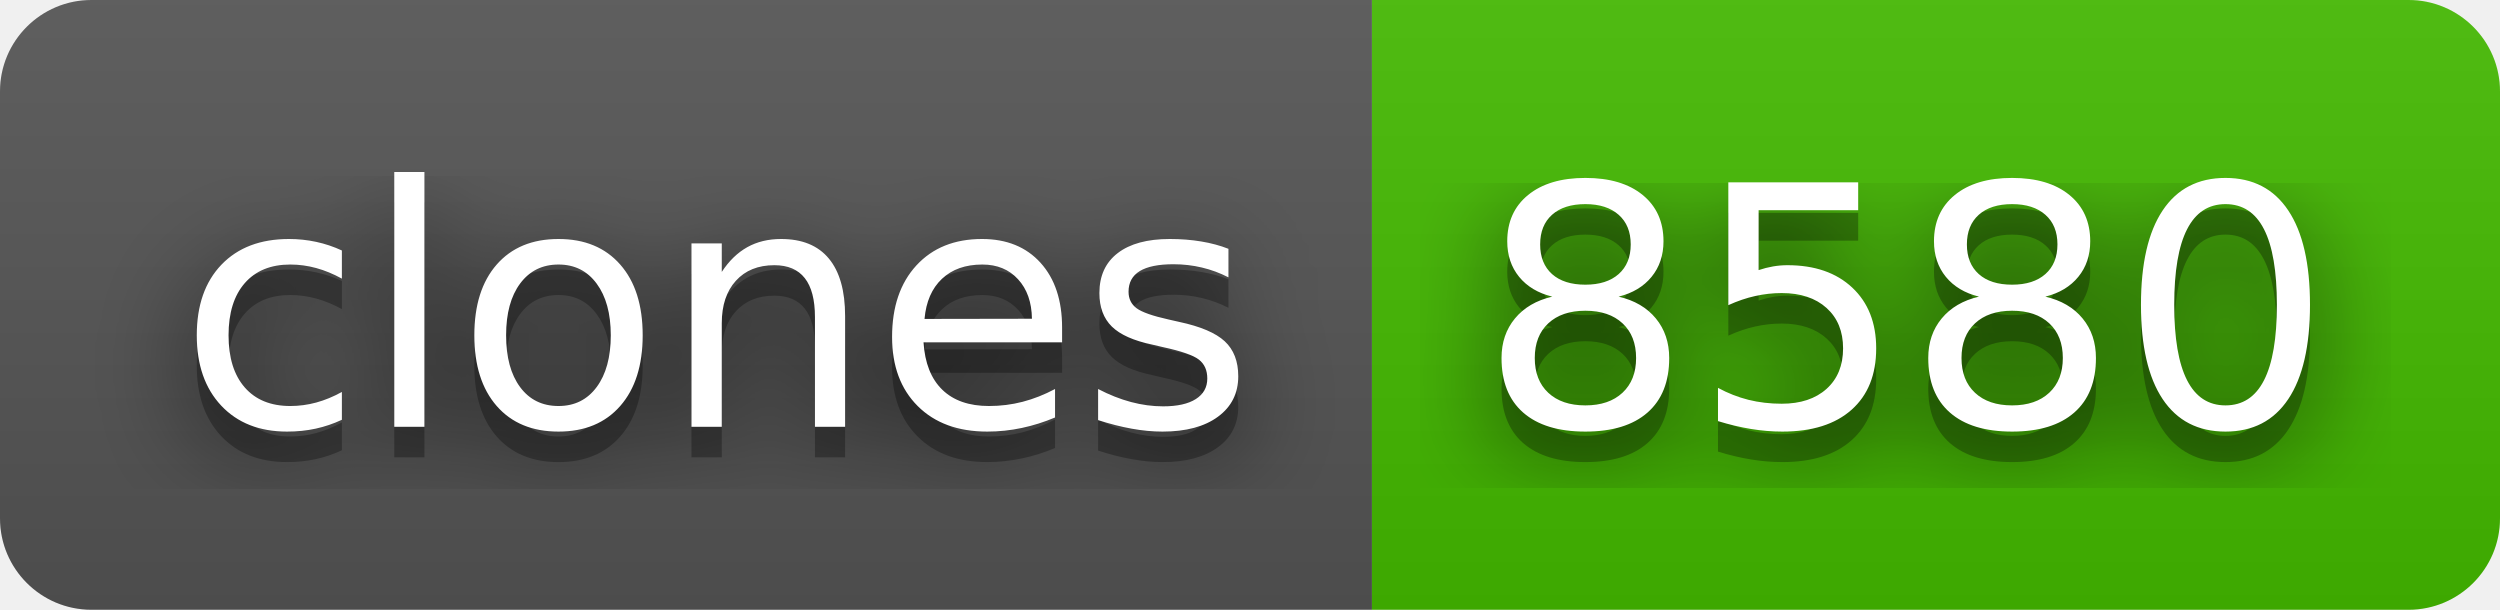
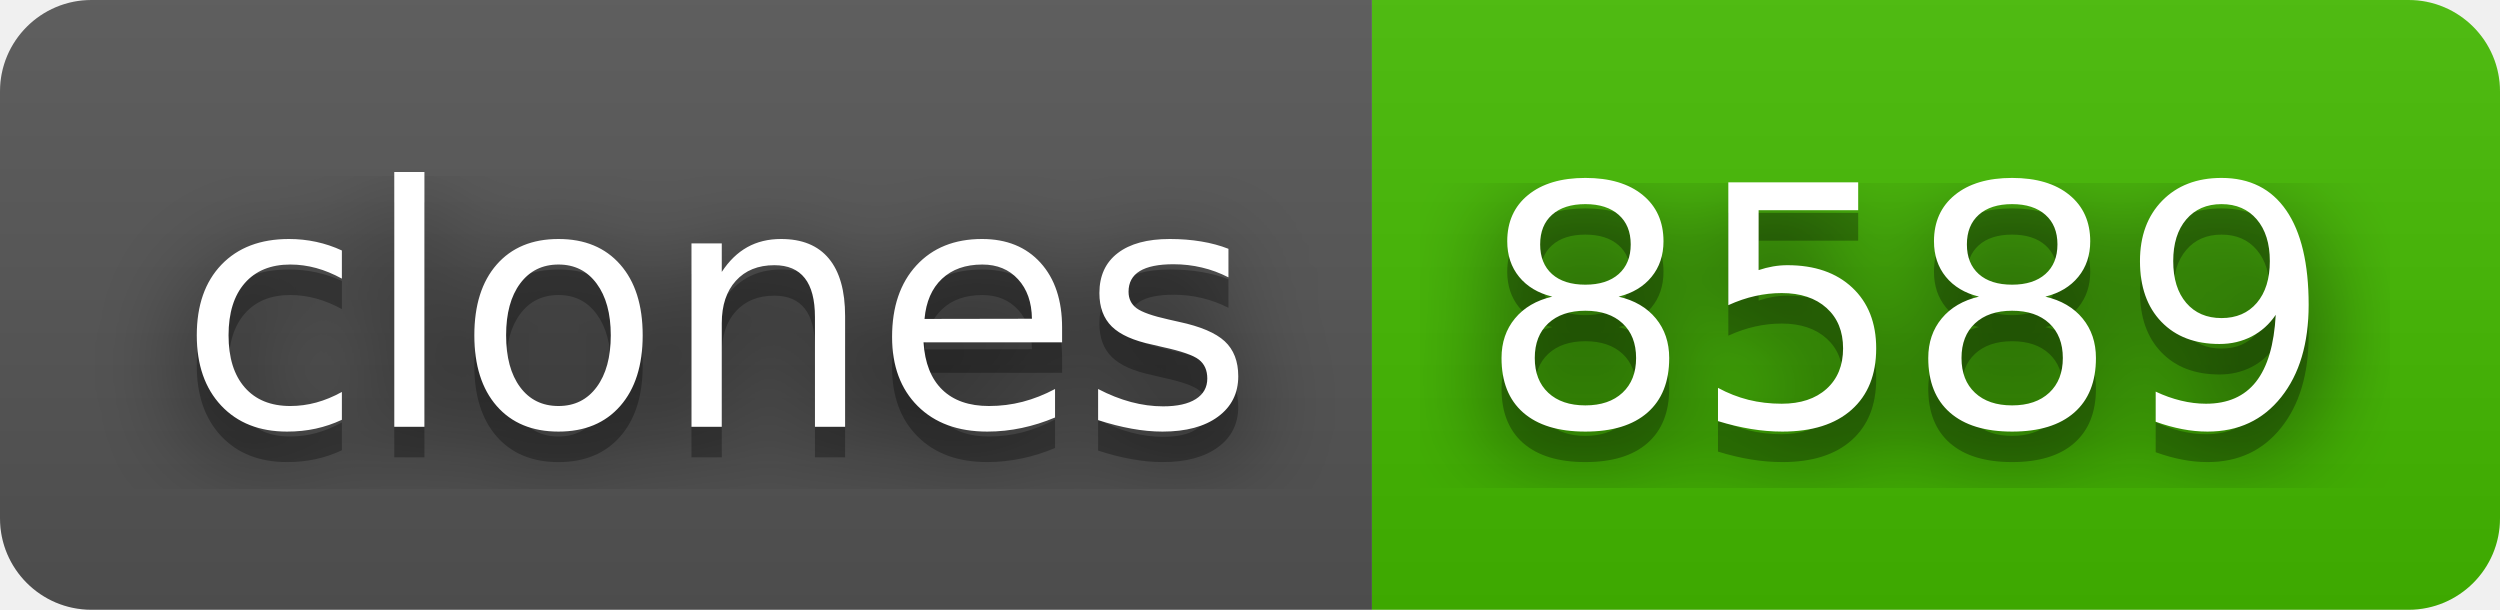
- <svg xmlns="http://www.w3.org/2000/svg" width="82" height="20" role="img" aria-label="clones: 8580">
+ <svg xmlns="http://www.w3.org/2000/svg" width="82" height="20" role="img" aria-label="clones: 8589">
  <filter id="blur">
    <feGaussianBlur stdDeviation="16" />
  </filter>
  <linearGradient id="s" x2="0" y2="100%">
    <stop offset="0" stop-color="#bbb" stop-opacity=".1" />
    <stop offset="1" stop-opacity=".1" />
  </linearGradient>
  <clipPath id="r">
    <rect width="82" height="20" rx="3" />
  </clipPath>
  <g clip-path="url(#r)">
    <rect width="45" height="20" fill="#555" />
    <rect x="45" width="37" height="20" fill="#4b0" />
    <rect width="82" height="20" fill="url(#s)" />
  </g>
  <g fill="#fff" text-anchor="middle" font-family="Verdana,Geneva,DejaVu Sans,sans-serif" text-rendering="geometricPrecision" font-size="110">
    <g transform="scale(.1)">
      <g aria-hidden="true" fill="#010101">
        <text x="235" y="150" fill-opacity=".8" filter="url(#blur)" textLength="350">clones</text>
        <text x="235" y="150" fill-opacity=".3" textLength="350">clones</text>
      </g>
      <text x="235" y="140" textLength="350">clones</text>
    </g>
    <g transform="scale(.1)">
      <g aria-hidden="true" fill="#010101">
-         <text x="625" y="150" fill-opacity=".8" filter="url(#blur)" textLength="270">8580</text>
-         <text x="625" y="150" fill-opacity=".3" textLength="270">8580</text>
+         <text x="625" y="150" fill-opacity=".8" filter="url(#blur)" textLength="270">8589</text>
+         <text x="625" y="150" fill-opacity=".3" textLength="270">8589</text>
      </g>
-       <text x="625" y="140" textLength="270">8580</text>
+       <text x="625" y="140" textLength="270">8589</text>
    </g>
  </g>
</svg>
